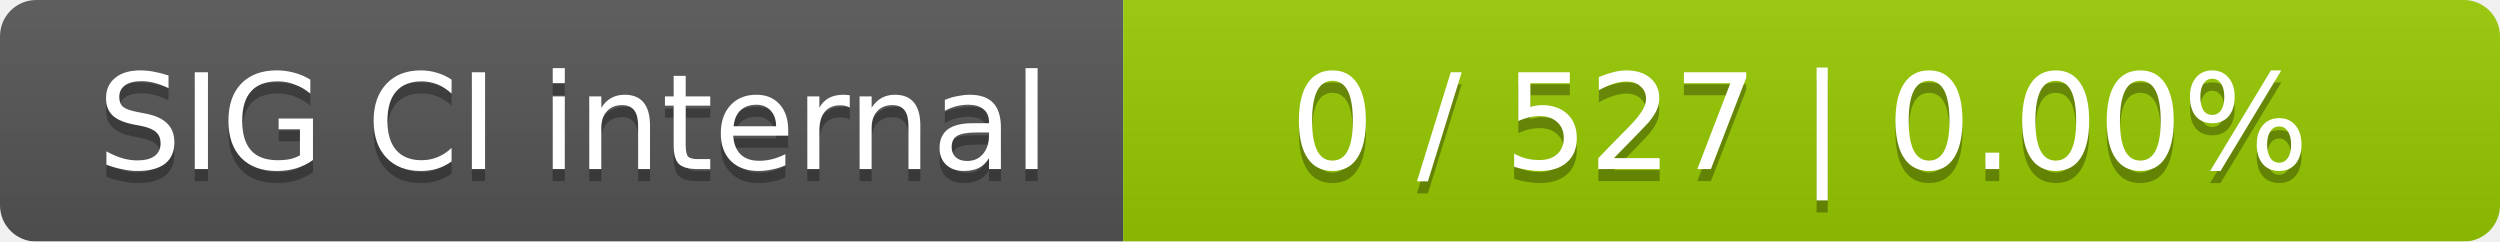
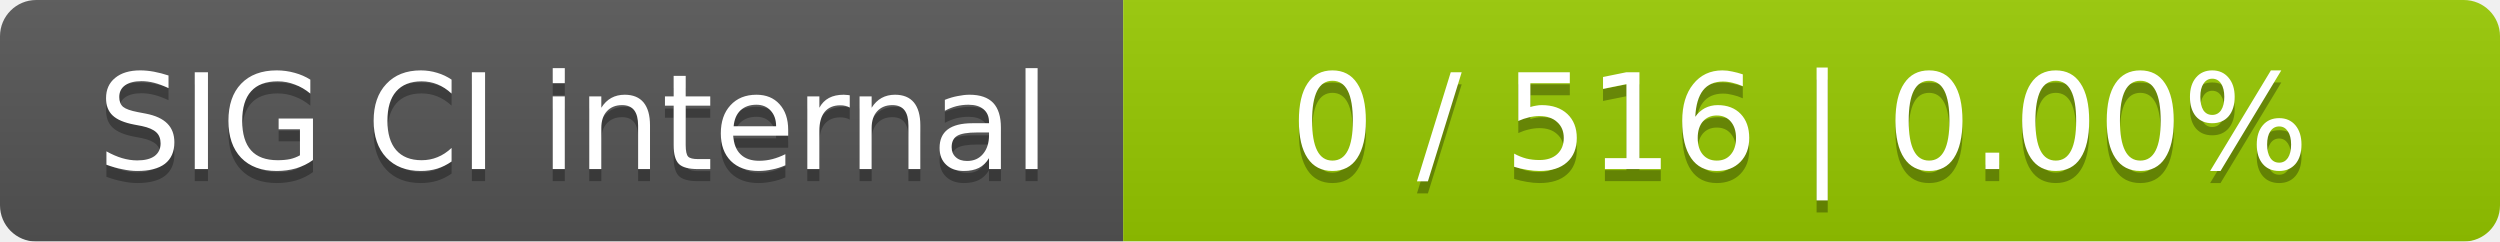
<svg xmlns="http://www.w3.org/2000/svg" width="207" height="20">
  <linearGradient id="smooth" x2="0" y2="100%">
    <stop offset="0" stop-color="#bbb" stop-opacity=".1" />
    <stop offset="1" stop-opacity=".1" />
  </linearGradient>
  <mask id="round">
    <rect width="207" height="20" rx="3" fill="#fff" />
  </mask>
  <g mask="url(#round)">
    <rect width="93" height="20" fill="#555" />
    <rect x="93" width="114" height="20" fill="#97ca00" />
    <rect width="207" height="20" fill="url(#smooth)" />
  </g>
  <g fill="#fff" text-anchor="middle" font-family="DejaVu Sans,Verdana,Geneva,sans-serif" font-size="11">
    <text x="47.5" y="15" fill="#010101" fill-opacity=".3">SIG CI internal</text>
    <text x="47.5" y="14">SIG CI internal</text>
-     <text x="149" y="15" fill="#010101" fill-opacity=".3">0 / 527    |    0.00%</text>
-     <text x="149" y="14">0 / 527    |    0.00%</text>
+     <text x="149" y="15" fill="#010101" fill-opacity=".3">0 / 516    |    0.00%</text>
+     <text x="149" y="14">0 / 516    |    0.00%</text>
  </g>
</svg>
